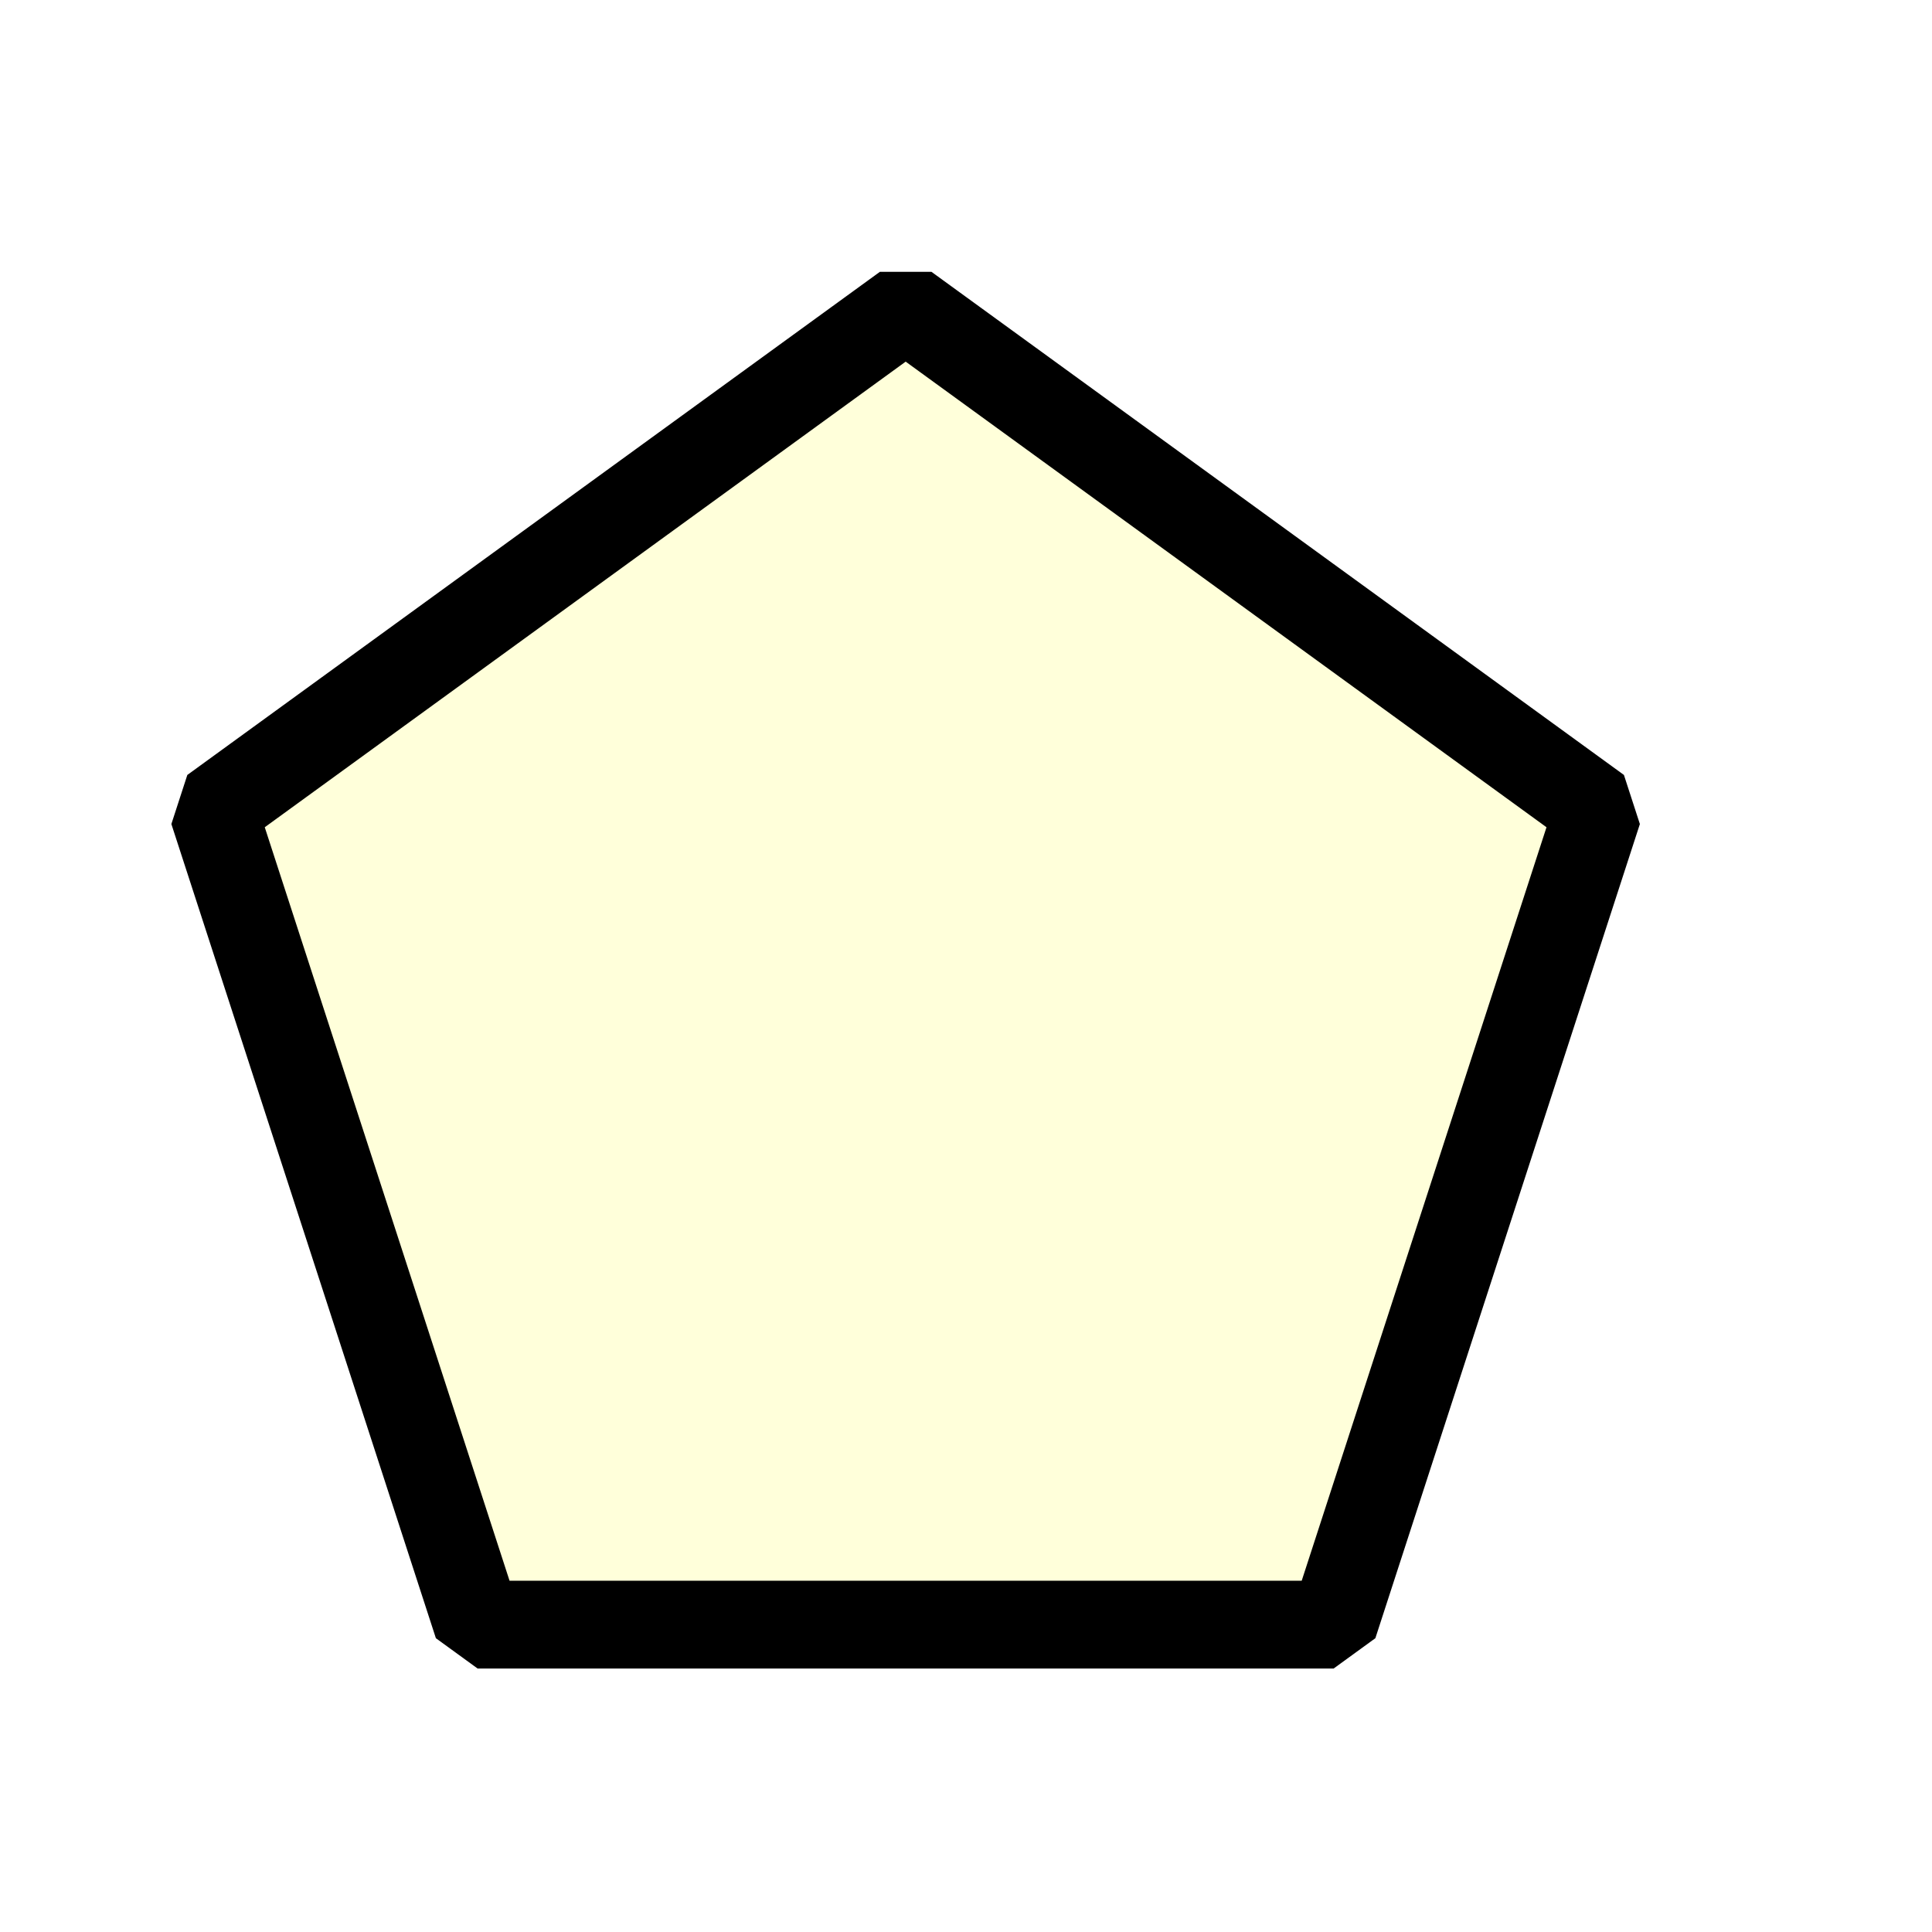
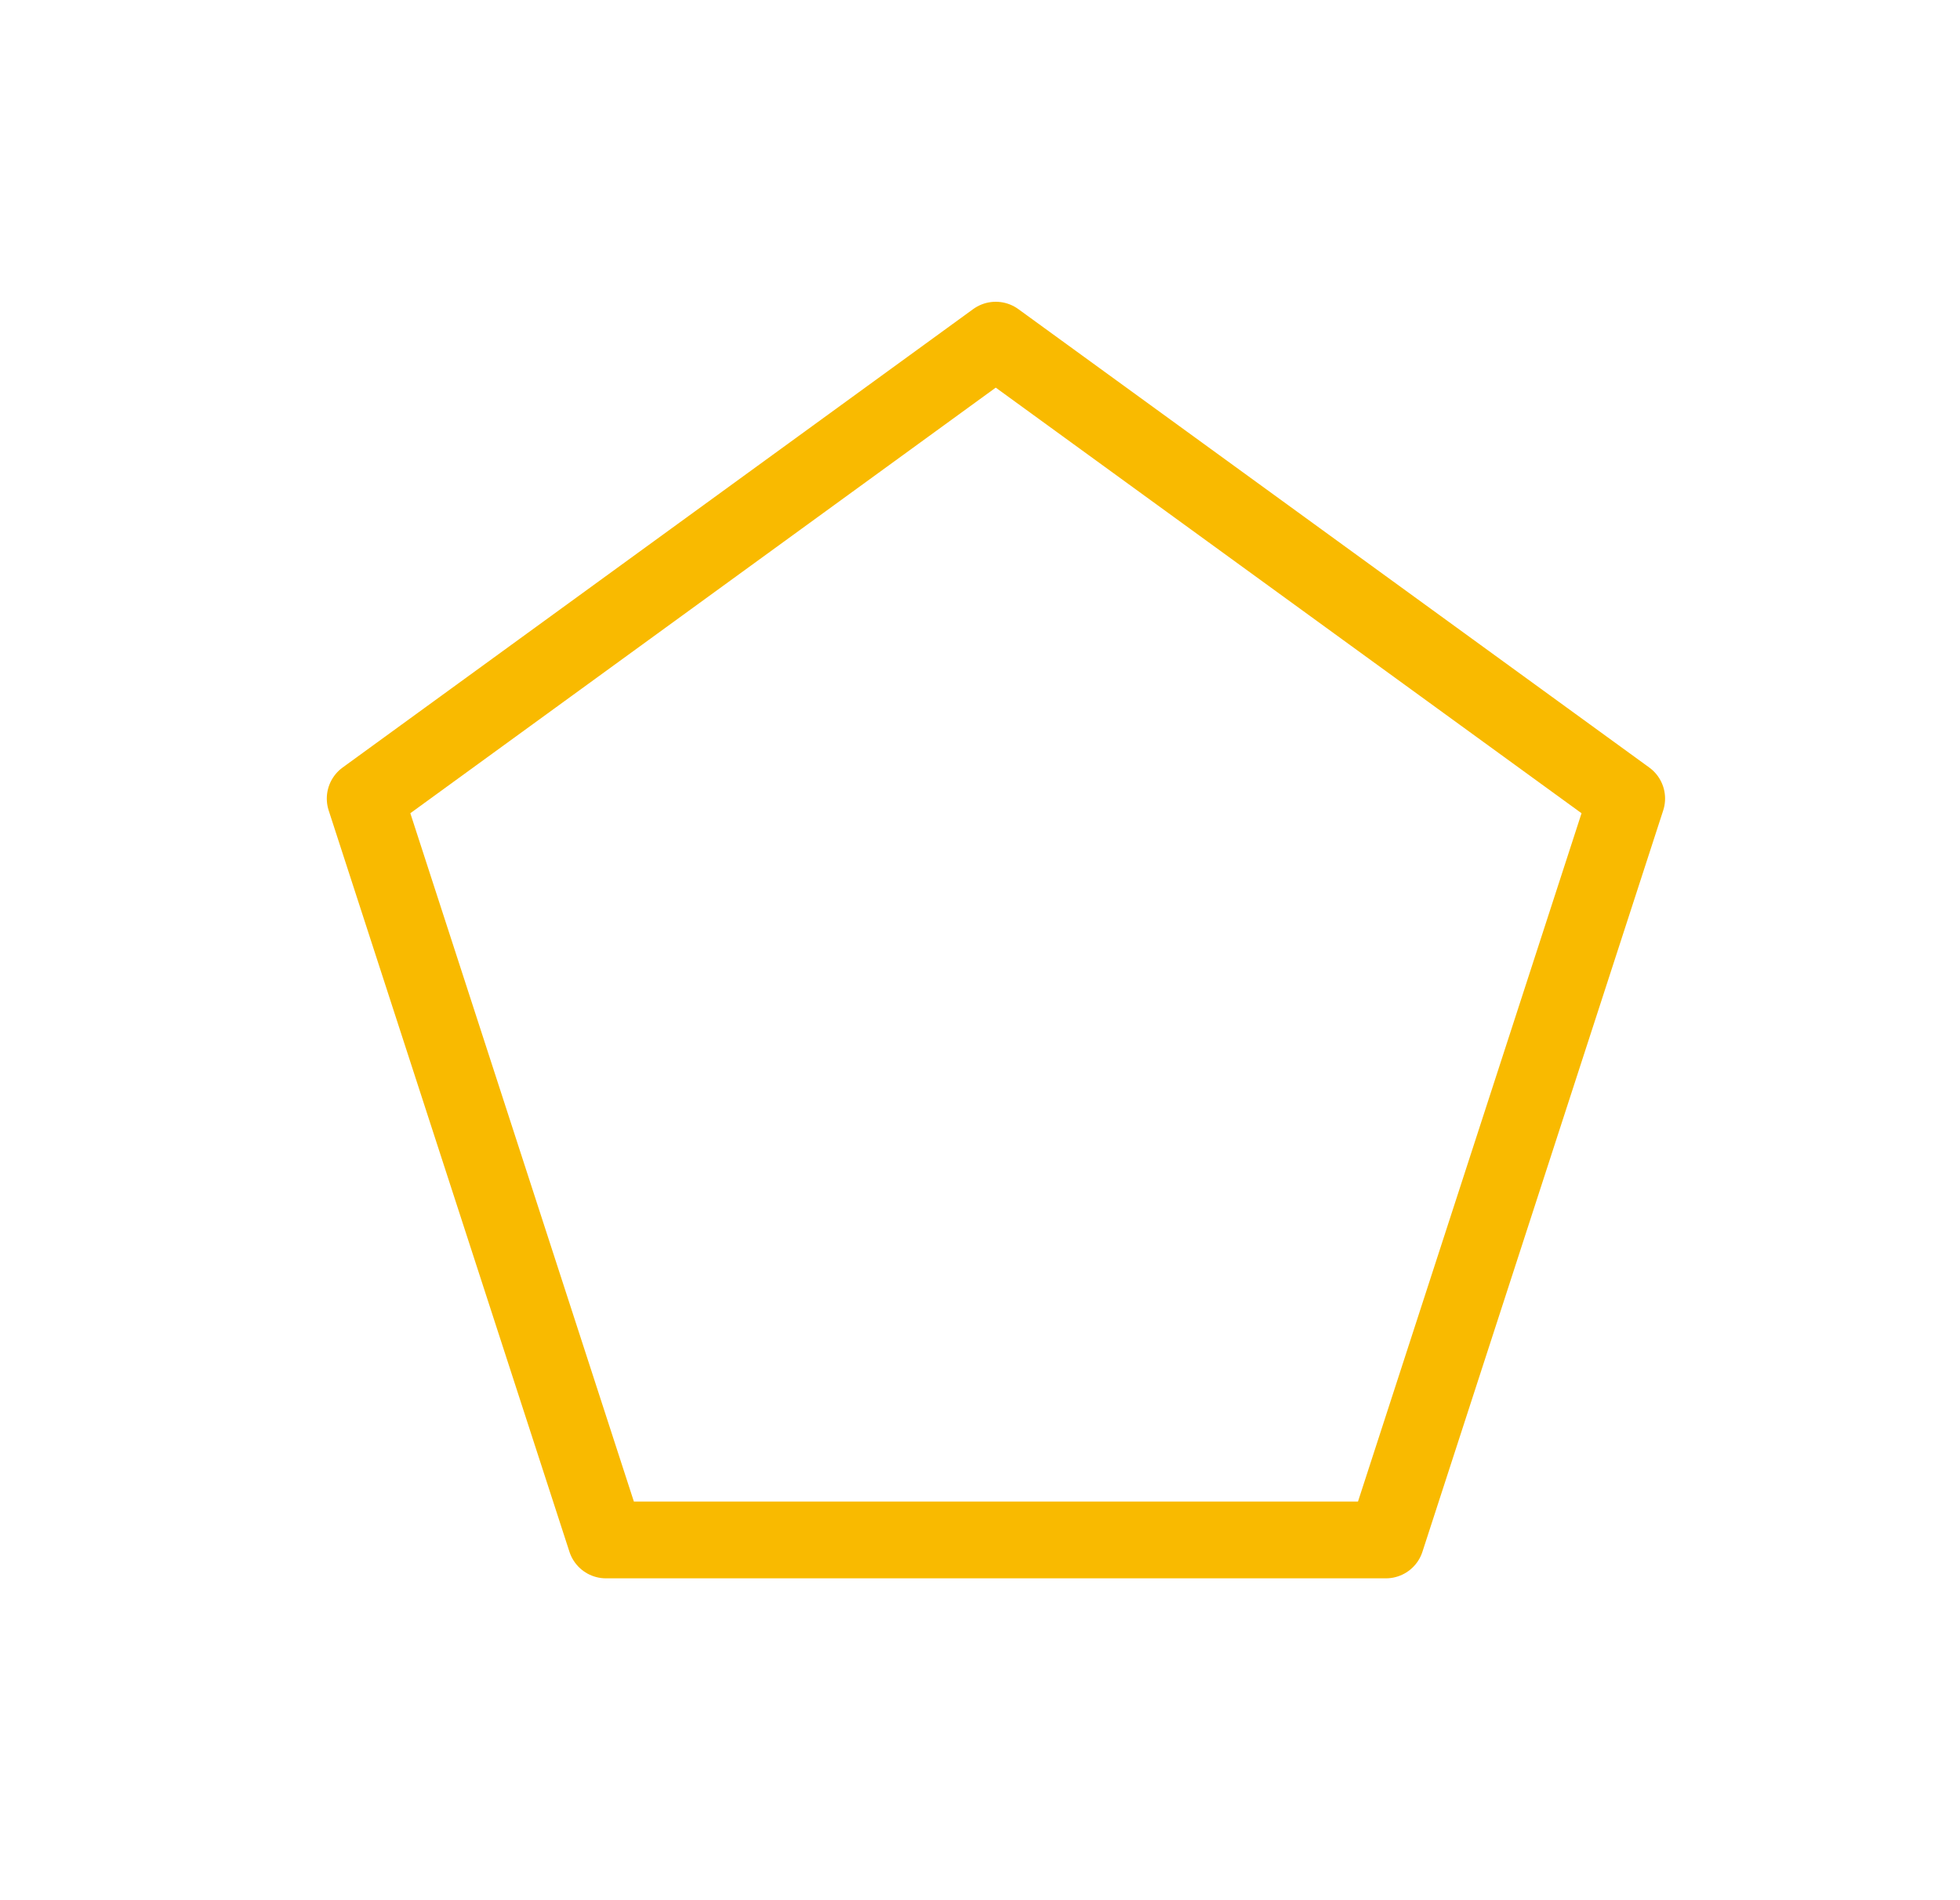
- <svg xmlns="http://www.w3.org/2000/svg" xmlns:xlink="http://www.w3.org/1999/xlink" version="1.1" width="22px" height="22px" id="svg8728">
-   <defs id="defs3">
-     <linearGradient id="linearGradient928">
-       <stop style="stop-color:#777777;stop-opacity:1;" offset="0" id="stop924" />
-       <stop style="stop-color:#ffffff;stop-opacity:0" offset="1" id="stop926" />
-     </linearGradient>
-     <radialGradient gradientUnits="userSpaceOnUse" gradientTransform="matrix(1.003396,-0.00853162,0.00155275,0.1826175,-0.3148323,15.39023)" r="9.979" fy="18.719" fx="10.531" cy="18.719" cx="10.531" id="radialGradient919" xlink:href="#linearGradient928" />
+ <svg xmlns="http://www.w3.org/2000/svg" viewBox="0 0 51.04 49.47">
+   <defs>
+     <style>.cls-1,.cls-2{fill:none;}.cls-1{stroke:#f9ba00;stroke-linecap:round;stroke-linejoin:round;stroke-width:2px;}</style>
  </defs>
-   <g id="layer1">
-     <path id="path911" style="opacity:1;fill:url(#radialGradient919);fill-opacity:1;stroke:none;stroke-width:0.98;stroke-linecap:square;stroke-linejoin:round;stroke-miterlimit:4;stroke-dasharray:none;stroke-dashoffset:304.819;stroke-opacity:1" ry="1.979" rx="9.979" cy="18.719" cx="10.281" />
-     <path d="M 10.313,3.5 18.198,9.229 15.186,18.5 5.439,18.5 2.427,9.229 Z" id="path909" style="opacity:1;fill:#ffffda;fill-opacity:1;stroke:#000000;stroke-width:1;stroke-linecap:square;stroke-linejoin:bevel;stroke-miterlimit:4;stroke-dasharray:none;stroke-dashoffset:304.819;stroke-opacity:1" />
+   <g id="Calque_2" data-name="Calque 2">
+     <g id="Calque_1-2" data-name="Calque 1">
+       <polygon class="cls-1" points="25.93 8.86 9.51 20.8 15.78 40.11 36.09 40.11 42.36 20.8 25.93 8.86" />
+       <polyline class="cls-2" points="6.8 0 51.04 0 51.04 49.47 0 49.47 0 0 6.8 0" />
+     </g>
  </g>
</svg>
